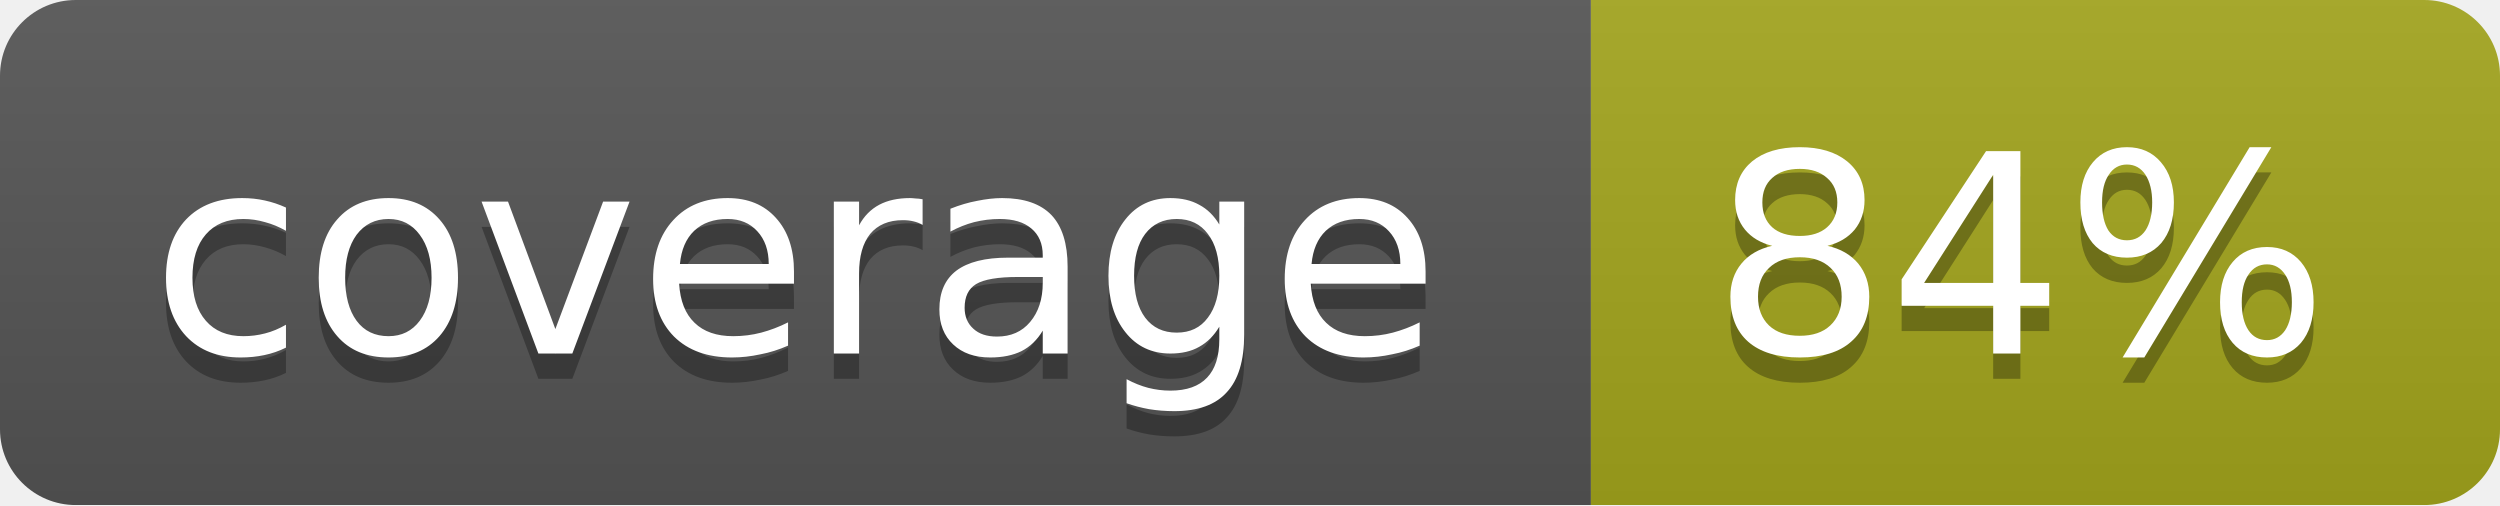
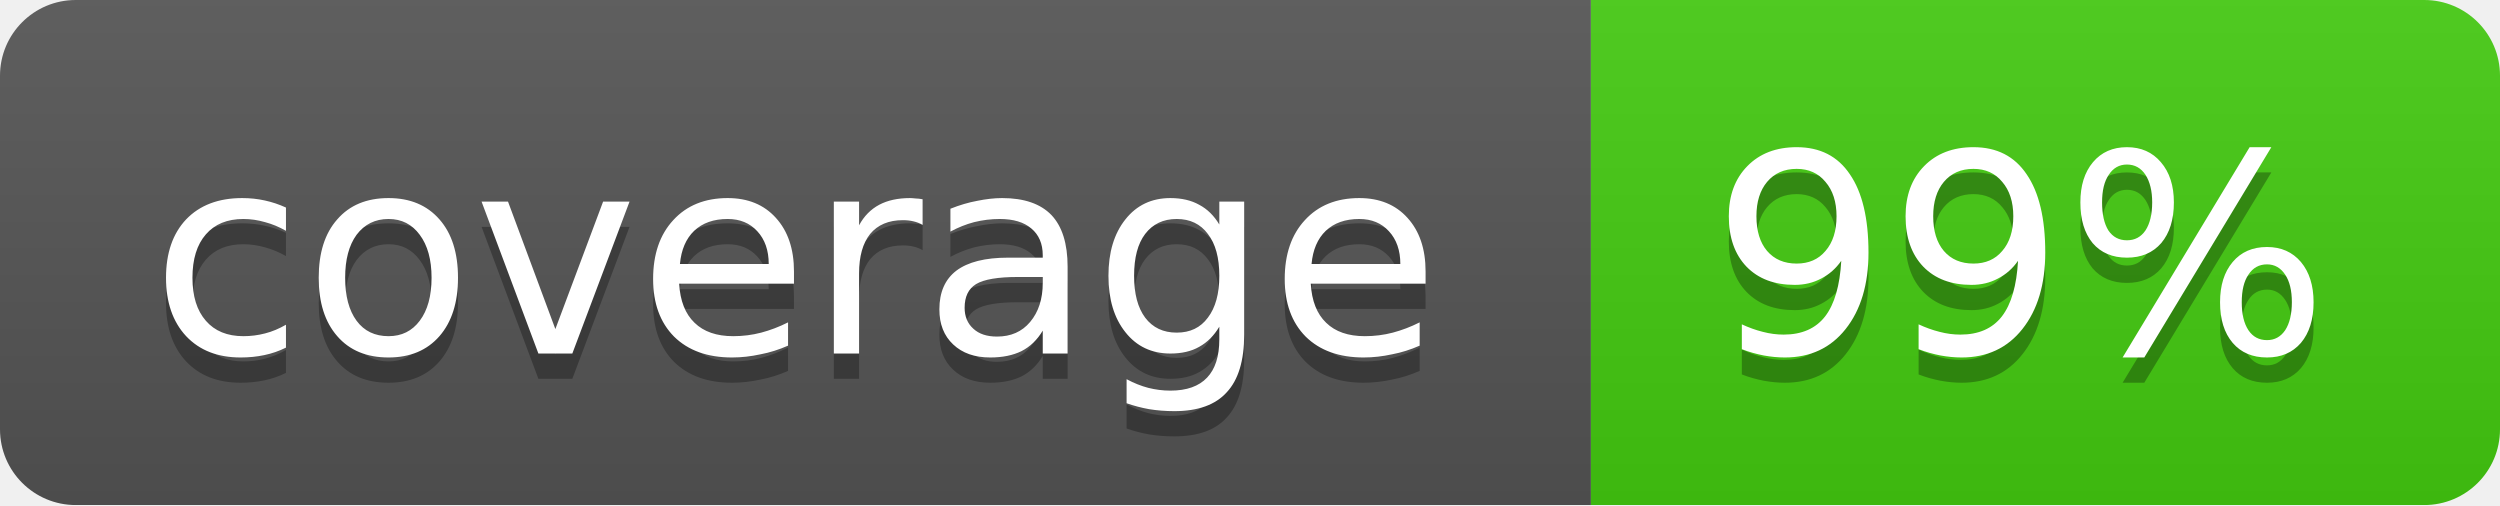
<svg xmlns="http://www.w3.org/2000/svg" width="99" height="20">
  <linearGradient id="b" x2="0" y2="100%">
    <stop offset="0" stop-color="#bbb" stop-opacity=".1" />
    <stop offset="1" stop-opacity=".1" />
  </linearGradient>
  <mask id="a">
    <rect width="99" height="20" rx="3" fill="#fff" />
  </mask>
  <g mask="url(#a)">
    <path fill="#555" d="M0 0h63v20H0z" />
-     <path fill="#a4a61d" d="M63 0h36v20H63z" />
+     <path fill="#4c1" d="M63 0h36v20H63z" />
    <path fill="url(#b)" d="M0 0h99v20H0z" />
  </g>
  <g fill="#fff" text-anchor="middle" font-family="DejaVu Sans,Verdana,Geneva,sans-serif" font-size="11">
    <text x="31.5" y="15" fill="#010101" fill-opacity=".3">coverage</text>
    <text x="31.5" y="14">coverage</text>
-     <text x="80" y="15" fill="#010101" fill-opacity=".3">84%</text>
-     <text x="80" y="14">84%</text>
+     <text x="80" y="15" fill="#010101" fill-opacity=".3">99%</text>
+     <text x="80" y="14">99%</text>
  </g>
</svg>
